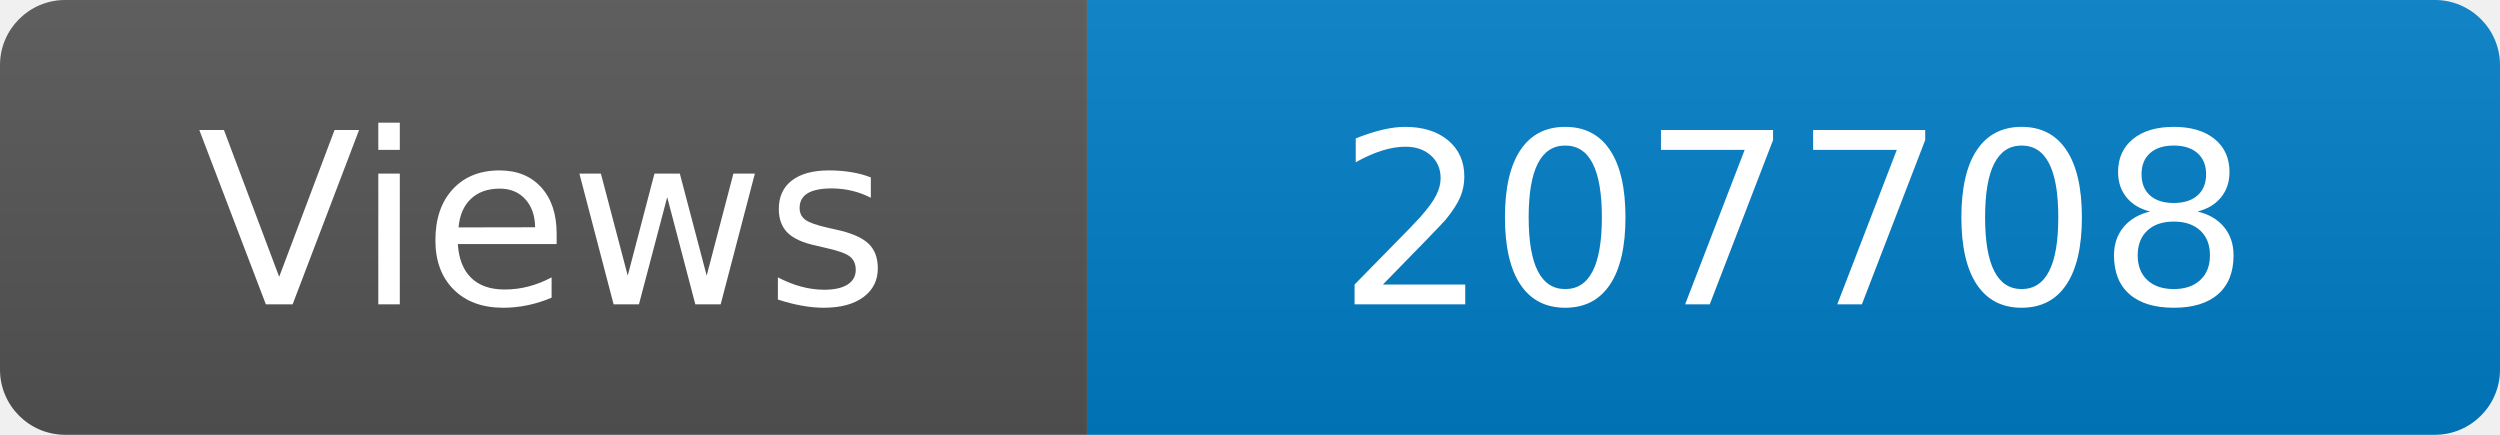
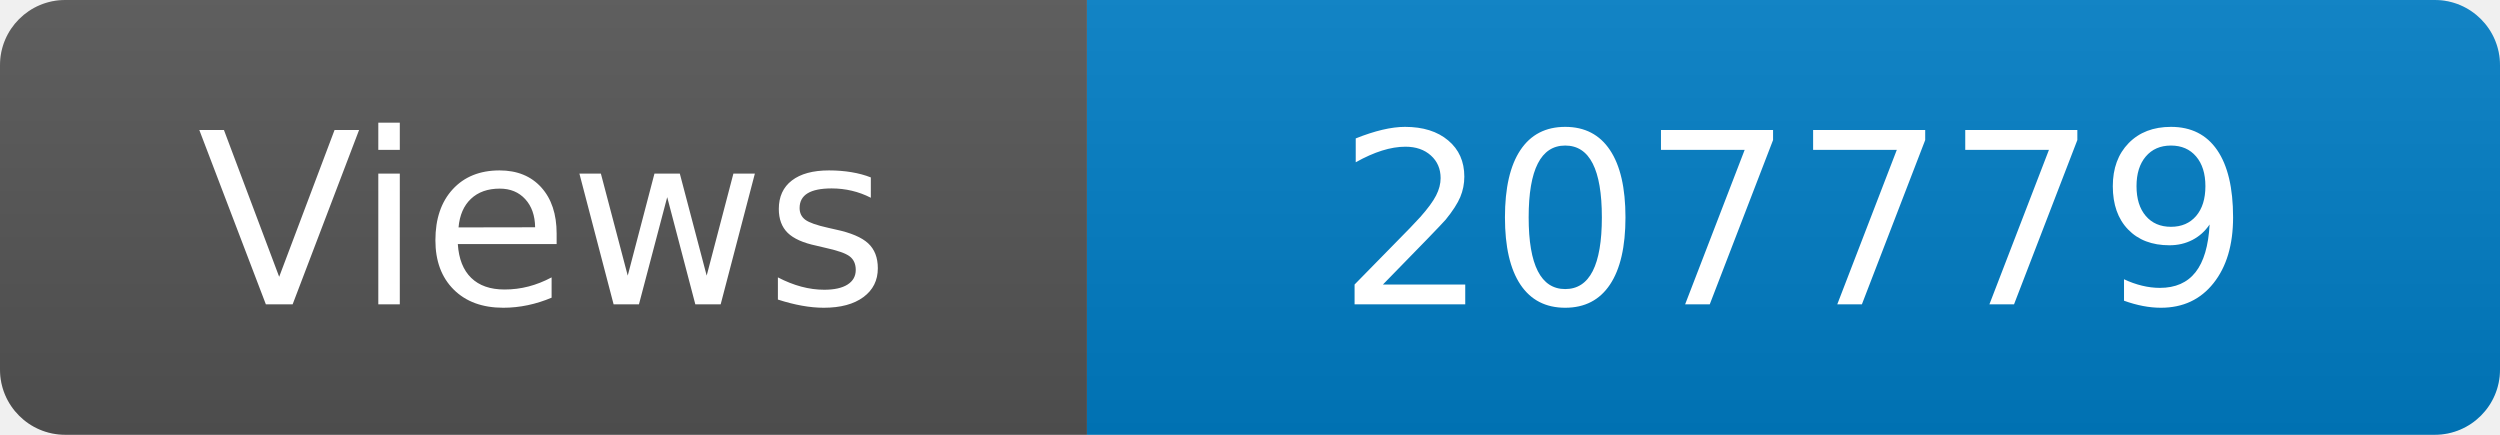
<svg xmlns="http://www.w3.org/2000/svg" width="115" height="20" role="img" aria-label="Maintained?: yes">
  <linearGradient id="s" x2="0" y2="100%">
    <stop offset="0" stop-color="#bbb" stop-opacity=".1" />
    <stop offset="1" stop-opacity=".1" />
  </linearGradient>
  <clipPath id="r">
    <rect width="115" height="20" rx="3" fill="#fff" />
  </clipPath>
  <g clip-path="url(#r)">
    <rect width="50" height="20" fill="#555" />
    <rect x="50" width="160" height="20" fill="#007ec6" />
    <rect width="115" height="20" fill="url(#s)" />
  </g>
  <g fill="#fff" text-anchor="middle" font-family="Verdana,Geneva,DejaVu Sans,sans-serif" font-size="110">
    <text x="250" y="140" transform="scale(.1)" fill="#fff">Views</text>
-     <text x="825" y="140" transform="scale(.1)" fill="#fff">207708</text>
+     <text x="825" y="140" transform="scale(.1)" fill="#fff">207779</text>
  </g>
</svg>
